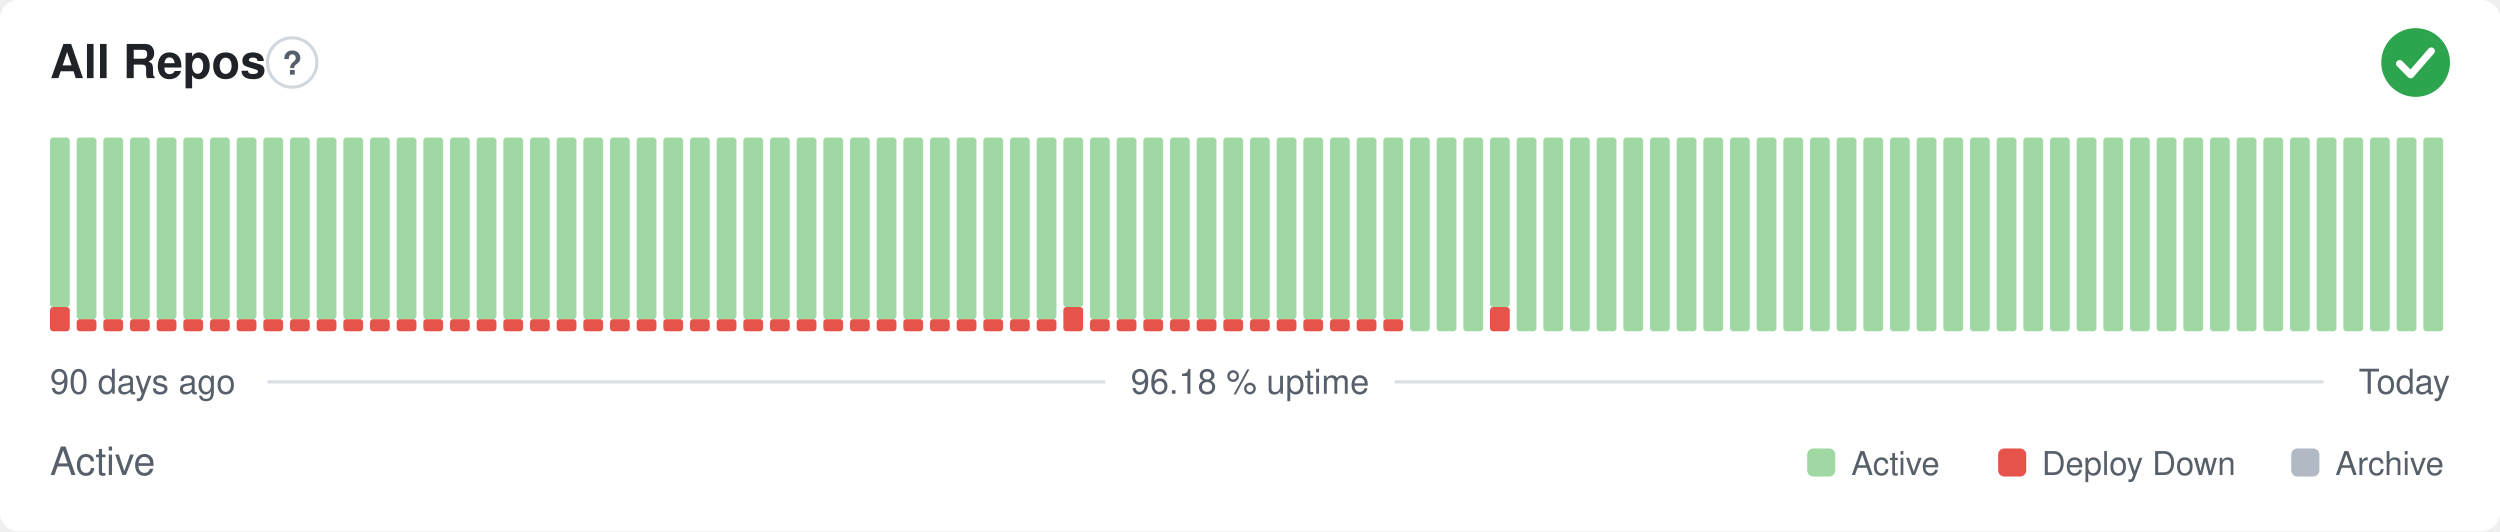
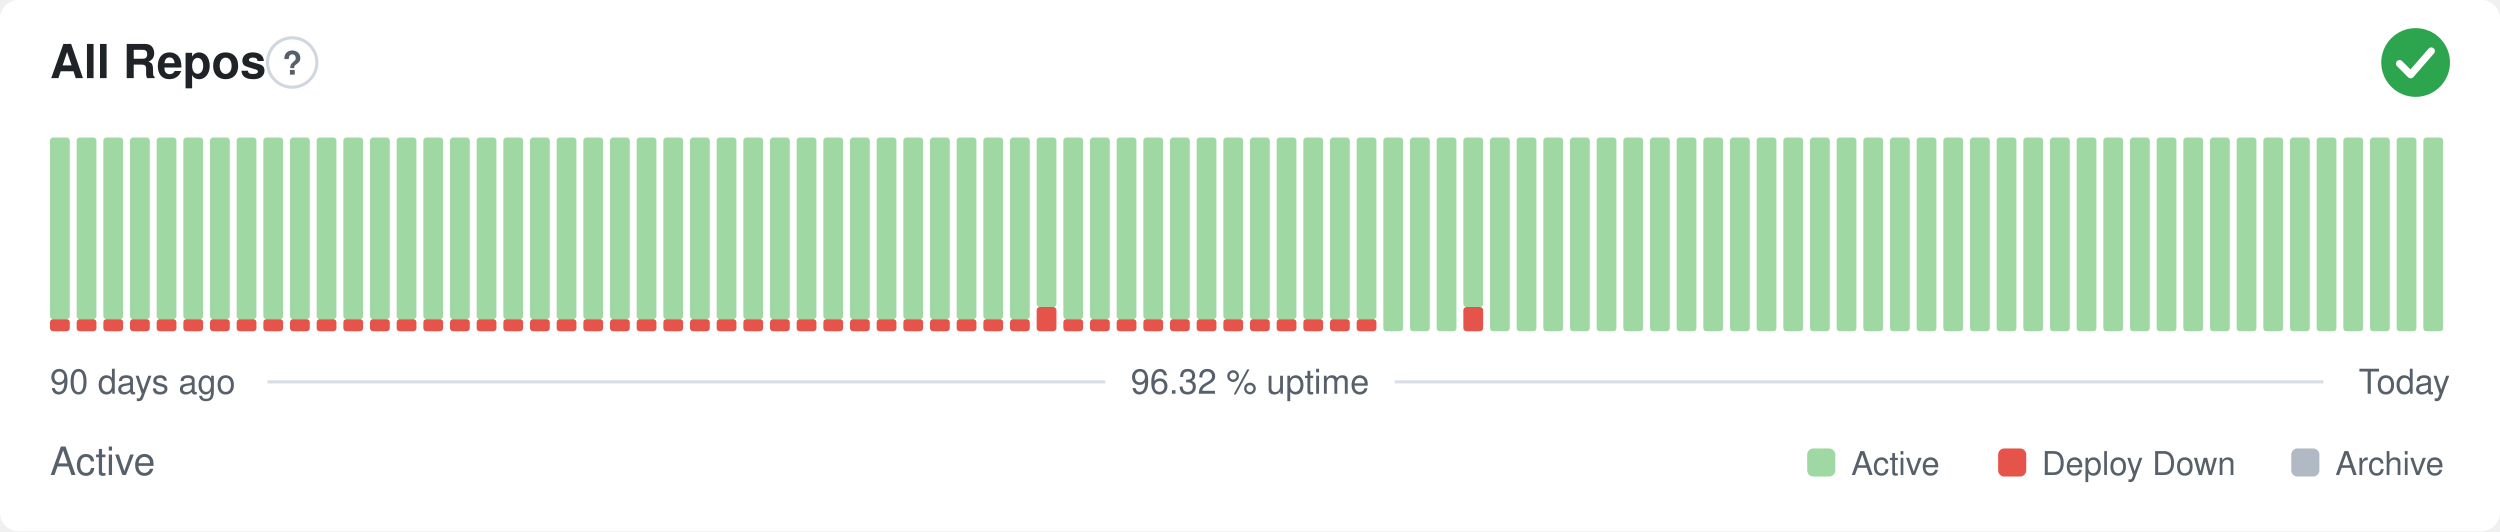
- <svg xmlns="http://www.w3.org/2000/svg" width="800" height="170" viewBox="0 0 800 170" role="img" aria-label="All Repos: Active, 96.18 % uptime over the last 90 days" font-family="-apple-system,BlinkMacSystemFont,'Segoe UI',Helvetica,Arial,sans-serif">
+ <svg xmlns="http://www.w3.org/2000/svg" width="800" height="170" viewBox="0 0 800 170" role="img" aria-label="All Repos: Active, 96.32 % uptime over the last 90 days" font-family="-apple-system,BlinkMacSystemFont,'Segoe UI',Helvetica,Arial,sans-serif">
  <style>
    @media (prefers-color-scheme: dark) {
      .bg { fill: #0d1117 }
      .title { fill: #e6edf3 }
      .muted { fill: #8b949e }
      .hint { stroke: #30363d }
      .rule { stroke: #30363d }
      .nodata { fill: #21262d }
    }
  </style>
  <rect class="bg" width="800" height="170" rx="6" fill="#ffffff" />
  <text class="title" x="16" y="25" font-size="15" font-weight="600" fill="#1f2328">All Repos</text>
  <circle class="hint" cx="93.5" cy="20" r="7.9" fill="none" stroke="#d0d7de" stroke-width="1" />
  <text class="muted" x="93.5" y="23.9" text-anchor="middle" font-size="10.4" font-weight="700" fill="#57606a">?</text>
  <circle cx="773" cy="20" r="11" fill="#2da44e" />
  <path d="M767.87 20.37l3.54 3.54 6.60 -7.58" fill="none" stroke="#fff" stroke-width="2.31" stroke-linecap="round" stroke-linejoin="round" />
-   <rect x="16.00" y="98.25" width="6.33" height="7.75" rx="1" fill="#e5534b" />
-   <rect x="16.00" y="44.00" width="6.33" height="54.25" rx="1" fill="#9fd8a3" />
+   <rect x="16.00" y="102.13" width="6.33" height="3.88" rx="1" fill="#e5534b" />
+   <rect x="16.00" y="44.00" width="6.33" height="58.13" rx="1" fill="#9fd8a3" />
  <rect x="24.53" y="102.13" width="6.33" height="3.88" rx="1" fill="#e5534b" />
  <rect x="24.53" y="44.00" width="6.33" height="58.13" rx="1" fill="#9fd8a3" />
  <rect x="33.07" y="102.13" width="6.33" height="3.88" rx="1" fill="#e5534b" />
  <rect x="33.07" y="44.00" width="6.33" height="58.13" rx="1" fill="#9fd8a3" />
  <rect x="41.60" y="102.13" width="6.33" height="3.88" rx="1" fill="#e5534b" />
  <rect x="41.60" y="44.00" width="6.33" height="58.13" rx="1" fill="#9fd8a3" />
  <rect x="50.13" y="102.13" width="6.33" height="3.88" rx="1" fill="#e5534b" />
  <rect x="50.13" y="44.00" width="6.33" height="58.13" rx="1" fill="#9fd8a3" />
  <rect x="58.67" y="102.13" width="6.33" height="3.88" rx="1" fill="#e5534b" />
  <rect x="58.67" y="44.00" width="6.33" height="58.13" rx="1" fill="#9fd8a3" />
  <rect x="67.20" y="102.13" width="6.33" height="3.88" rx="1" fill="#e5534b" />
  <rect x="67.20" y="44.00" width="6.33" height="58.13" rx="1" fill="#9fd8a3" />
  <rect x="75.73" y="102.13" width="6.33" height="3.88" rx="1" fill="#e5534b" />
  <rect x="75.73" y="44.00" width="6.33" height="58.13" rx="1" fill="#9fd8a3" />
  <rect x="84.27" y="102.13" width="6.33" height="3.88" rx="1" fill="#e5534b" />
  <rect x="84.27" y="44.00" width="6.33" height="58.13" rx="1" fill="#9fd8a3" />
  <rect x="92.80" y="102.13" width="6.33" height="3.88" rx="1" fill="#e5534b" />
  <rect x="92.80" y="44.00" width="6.33" height="58.13" rx="1" fill="#9fd8a3" />
  <rect x="101.33" y="102.13" width="6.33" height="3.88" rx="1" fill="#e5534b" />
  <rect x="101.33" y="44.00" width="6.33" height="58.13" rx="1" fill="#9fd8a3" />
  <rect x="109.87" y="102.13" width="6.33" height="3.88" rx="1" fill="#e5534b" />
  <rect x="109.87" y="44.00" width="6.33" height="58.13" rx="1" fill="#9fd8a3" />
  <rect x="118.40" y="102.13" width="6.33" height="3.88" rx="1" fill="#e5534b" />
  <rect x="118.40" y="44.00" width="6.33" height="58.13" rx="1" fill="#9fd8a3" />
  <rect x="126.93" y="102.13" width="6.33" height="3.88" rx="1" fill="#e5534b" />
  <rect x="126.93" y="44.00" width="6.33" height="58.13" rx="1" fill="#9fd8a3" />
  <rect x="135.47" y="102.13" width="6.33" height="3.88" rx="1" fill="#e5534b" />
  <rect x="135.47" y="44.00" width="6.33" height="58.13" rx="1" fill="#9fd8a3" />
  <rect x="144.00" y="102.13" width="6.33" height="3.88" rx="1" fill="#e5534b" />
  <rect x="144.00" y="44.00" width="6.33" height="58.13" rx="1" fill="#9fd8a3" />
  <rect x="152.53" y="102.13" width="6.33" height="3.88" rx="1" fill="#e5534b" />
  <rect x="152.53" y="44.00" width="6.33" height="58.13" rx="1" fill="#9fd8a3" />
  <rect x="161.07" y="102.13" width="6.33" height="3.88" rx="1" fill="#e5534b" />
  <rect x="161.07" y="44.00" width="6.33" height="58.13" rx="1" fill="#9fd8a3" />
  <rect x="169.60" y="102.13" width="6.33" height="3.88" rx="1" fill="#e5534b" />
  <rect x="169.60" y="44.00" width="6.33" height="58.13" rx="1" fill="#9fd8a3" />
  <rect x="178.13" y="102.13" width="6.33" height="3.88" rx="1" fill="#e5534b" />
  <rect x="178.13" y="44.00" width="6.33" height="58.13" rx="1" fill="#9fd8a3" />
  <rect x="186.67" y="102.13" width="6.33" height="3.88" rx="1" fill="#e5534b" />
  <rect x="186.67" y="44.00" width="6.33" height="58.13" rx="1" fill="#9fd8a3" />
  <rect x="195.20" y="102.13" width="6.33" height="3.88" rx="1" fill="#e5534b" />
  <rect x="195.20" y="44.00" width="6.33" height="58.13" rx="1" fill="#9fd8a3" />
  <rect x="203.73" y="102.13" width="6.33" height="3.88" rx="1" fill="#e5534b" />
  <rect x="203.73" y="44.00" width="6.33" height="58.13" rx="1" fill="#9fd8a3" />
  <rect x="212.27" y="102.13" width="6.33" height="3.88" rx="1" fill="#e5534b" />
  <rect x="212.27" y="44.00" width="6.33" height="58.13" rx="1" fill="#9fd8a3" />
  <rect x="220.80" y="102.13" width="6.33" height="3.88" rx="1" fill="#e5534b" />
  <rect x="220.80" y="44.00" width="6.33" height="58.13" rx="1" fill="#9fd8a3" />
  <rect x="229.33" y="102.13" width="6.33" height="3.88" rx="1" fill="#e5534b" />
  <rect x="229.33" y="44.00" width="6.33" height="58.13" rx="1" fill="#9fd8a3" />
  <rect x="237.87" y="102.13" width="6.33" height="3.88" rx="1" fill="#e5534b" />
  <rect x="237.87" y="44.00" width="6.33" height="58.13" rx="1" fill="#9fd8a3" />
  <rect x="246.40" y="102.13" width="6.33" height="3.88" rx="1" fill="#e5534b" />
  <rect x="246.40" y="44.00" width="6.33" height="58.13" rx="1" fill="#9fd8a3" />
  <rect x="254.93" y="102.13" width="6.33" height="3.88" rx="1" fill="#e5534b" />
  <rect x="254.93" y="44.00" width="6.33" height="58.13" rx="1" fill="#9fd8a3" />
  <rect x="263.47" y="102.13" width="6.33" height="3.88" rx="1" fill="#e5534b" />
  <rect x="263.47" y="44.00" width="6.33" height="58.13" rx="1" fill="#9fd8a3" />
  <rect x="272.00" y="102.13" width="6.33" height="3.88" rx="1" fill="#e5534b" />
  <rect x="272.00" y="44.00" width="6.33" height="58.13" rx="1" fill="#9fd8a3" />
  <rect x="280.53" y="102.13" width="6.33" height="3.88" rx="1" fill="#e5534b" />
  <rect x="280.53" y="44.00" width="6.33" height="58.13" rx="1" fill="#9fd8a3" />
  <rect x="289.07" y="102.13" width="6.33" height="3.88" rx="1" fill="#e5534b" />
  <rect x="289.07" y="44.00" width="6.33" height="58.13" rx="1" fill="#9fd8a3" />
  <rect x="297.60" y="102.13" width="6.33" height="3.88" rx="1" fill="#e5534b" />
  <rect x="297.60" y="44.00" width="6.33" height="58.13" rx="1" fill="#9fd8a3" />
  <rect x="306.13" y="102.13" width="6.33" height="3.88" rx="1" fill="#e5534b" />
  <rect x="306.13" y="44.00" width="6.33" height="58.13" rx="1" fill="#9fd8a3" />
  <rect x="314.67" y="102.13" width="6.33" height="3.88" rx="1" fill="#e5534b" />
  <rect x="314.67" y="44.00" width="6.33" height="58.13" rx="1" fill="#9fd8a3" />
  <rect x="323.20" y="102.13" width="6.33" height="3.88" rx="1" fill="#e5534b" />
  <rect x="323.20" y="44.00" width="6.33" height="58.13" rx="1" fill="#9fd8a3" />
-   <rect x="331.73" y="102.13" width="6.33" height="3.88" rx="1" fill="#e5534b" />
-   <rect x="331.73" y="44.00" width="6.33" height="58.13" rx="1" fill="#9fd8a3" />
-   <rect x="340.27" y="98.25" width="6.33" height="7.75" rx="1" fill="#e5534b" />
-   <rect x="340.27" y="44.00" width="6.33" height="54.25" rx="1" fill="#9fd8a3" />
+   <rect x="331.73" y="98.25" width="6.33" height="7.75" rx="1" fill="#e5534b" />
+   <rect x="331.73" y="44.00" width="6.33" height="54.25" rx="1" fill="#9fd8a3" />
+   <rect x="340.27" y="102.13" width="6.33" height="3.88" rx="1" fill="#e5534b" />
+   <rect x="340.27" y="44.00" width="6.33" height="58.13" rx="1" fill="#9fd8a3" />
  <rect x="348.80" y="102.13" width="6.33" height="3.88" rx="1" fill="#e5534b" />
  <rect x="348.80" y="44.00" width="6.33" height="58.13" rx="1" fill="#9fd8a3" />
  <rect x="357.33" y="102.13" width="6.33" height="3.88" rx="1" fill="#e5534b" />
  <rect x="357.33" y="44.00" width="6.33" height="58.13" rx="1" fill="#9fd8a3" />
  <rect x="365.87" y="102.13" width="6.33" height="3.88" rx="1" fill="#e5534b" />
  <rect x="365.87" y="44.00" width="6.33" height="58.13" rx="1" fill="#9fd8a3" />
  <rect x="374.40" y="102.13" width="6.33" height="3.88" rx="1" fill="#e5534b" />
  <rect x="374.40" y="44.00" width="6.33" height="58.13" rx="1" fill="#9fd8a3" />
  <rect x="382.93" y="102.13" width="6.33" height="3.88" rx="1" fill="#e5534b" />
  <rect x="382.93" y="44.00" width="6.33" height="58.13" rx="1" fill="#9fd8a3" />
  <rect x="391.47" y="102.13" width="6.33" height="3.88" rx="1" fill="#e5534b" />
  <rect x="391.47" y="44.00" width="6.33" height="58.13" rx="1" fill="#9fd8a3" />
  <rect x="400.00" y="102.13" width="6.33" height="3.88" rx="1" fill="#e5534b" />
  <rect x="400.00" y="44.00" width="6.33" height="58.13" rx="1" fill="#9fd8a3" />
  <rect x="408.53" y="102.13" width="6.33" height="3.88" rx="1" fill="#e5534b" />
  <rect x="408.53" y="44.00" width="6.33" height="58.13" rx="1" fill="#9fd8a3" />
  <rect x="417.07" y="102.13" width="6.33" height="3.88" rx="1" fill="#e5534b" />
  <rect x="417.07" y="44.00" width="6.33" height="58.13" rx="1" fill="#9fd8a3" />
  <rect x="425.60" y="102.13" width="6.33" height="3.88" rx="1" fill="#e5534b" />
  <rect x="425.60" y="44.00" width="6.33" height="58.13" rx="1" fill="#9fd8a3" />
  <rect x="434.13" y="102.13" width="6.33" height="3.88" rx="1" fill="#e5534b" />
  <rect x="434.13" y="44.00" width="6.33" height="58.13" rx="1" fill="#9fd8a3" />
-   <rect x="442.67" y="102.13" width="6.33" height="3.88" rx="1" fill="#e5534b" />
-   <rect x="442.67" y="44.00" width="6.33" height="58.13" rx="1" fill="#9fd8a3" />
+   <rect x="442.67" y="44.00" width="6.33" height="62.00" rx="1" fill="#9fd8a3" />
  <rect x="451.20" y="44.00" width="6.33" height="62.00" rx="1" fill="#9fd8a3" />
  <rect x="459.73" y="44.00" width="6.33" height="62.00" rx="1" fill="#9fd8a3" />
-   <rect x="468.27" y="44.00" width="6.33" height="62.00" rx="1" fill="#9fd8a3" />
-   <rect x="476.80" y="98.25" width="6.33" height="7.75" rx="1" fill="#e5534b" />
-   <rect x="476.80" y="44.00" width="6.33" height="54.25" rx="1" fill="#9fd8a3" />
+   <rect x="468.27" y="98.25" width="6.33" height="7.75" rx="1" fill="#e5534b" />
+   <rect x="468.27" y="44.00" width="6.33" height="54.25" rx="1" fill="#9fd8a3" />
+   <rect x="476.80" y="44.00" width="6.33" height="62.00" rx="1" fill="#9fd8a3" />
  <rect x="485.33" y="44.00" width="6.33" height="62.00" rx="1" fill="#9fd8a3" />
  <rect x="493.87" y="44.00" width="6.33" height="62.00" rx="1" fill="#9fd8a3" />
  <rect x="502.40" y="44.00" width="6.33" height="62.00" rx="1" fill="#9fd8a3" />
  <rect x="510.93" y="44.00" width="6.33" height="62.00" rx="1" fill="#9fd8a3" />
  <rect x="519.47" y="44.00" width="6.33" height="62.00" rx="1" fill="#9fd8a3" />
  <rect x="528.00" y="44.00" width="6.33" height="62.00" rx="1" fill="#9fd8a3" />
  <rect x="536.53" y="44.00" width="6.33" height="62.00" rx="1" fill="#9fd8a3" />
  <rect x="545.07" y="44.00" width="6.33" height="62.00" rx="1" fill="#9fd8a3" />
  <rect x="553.60" y="44.00" width="6.33" height="62.00" rx="1" fill="#9fd8a3" />
  <rect x="562.13" y="44.00" width="6.33" height="62.00" rx="1" fill="#9fd8a3" />
  <rect x="570.67" y="44.00" width="6.33" height="62.00" rx="1" fill="#9fd8a3" />
  <rect x="579.20" y="44.00" width="6.33" height="62.00" rx="1" fill="#9fd8a3" />
  <rect x="587.73" y="44.00" width="6.33" height="62.00" rx="1" fill="#9fd8a3" />
  <rect x="596.27" y="44.00" width="6.33" height="62.00" rx="1" fill="#9fd8a3" />
  <rect x="604.80" y="44.00" width="6.33" height="62.00" rx="1" fill="#9fd8a3" />
  <rect x="613.33" y="44.00" width="6.33" height="62.00" rx="1" fill="#9fd8a3" />
  <rect x="621.87" y="44.00" width="6.33" height="62.00" rx="1" fill="#9fd8a3" />
  <rect x="630.40" y="44.00" width="6.33" height="62.00" rx="1" fill="#9fd8a3" />
  <rect x="638.93" y="44.00" width="6.33" height="62.00" rx="1" fill="#9fd8a3" />
  <rect x="647.47" y="44.00" width="6.33" height="62.00" rx="1" fill="#9fd8a3" />
  <rect x="656.00" y="44.00" width="6.33" height="62.00" rx="1" fill="#9fd8a3" />
  <rect x="664.53" y="44.00" width="6.33" height="62.00" rx="1" fill="#9fd8a3" />
  <rect x="673.07" y="44.00" width="6.33" height="62.00" rx="1" fill="#9fd8a3" />
  <rect x="681.60" y="44.00" width="6.33" height="62.00" rx="1" fill="#9fd8a3" />
  <rect x="690.13" y="44.00" width="6.33" height="62.00" rx="1" fill="#9fd8a3" />
  <rect x="698.67" y="44.00" width="6.33" height="62.00" rx="1" fill="#9fd8a3" />
  <rect x="707.20" y="44.00" width="6.33" height="62.00" rx="1" fill="#9fd8a3" />
  <rect x="715.73" y="44.00" width="6.33" height="62.00" rx="1" fill="#9fd8a3" />
  <rect x="724.27" y="44.00" width="6.33" height="62.00" rx="1" fill="#9fd8a3" />
  <rect x="732.80" y="44.00" width="6.33" height="62.00" rx="1" fill="#9fd8a3" />
  <rect x="741.33" y="44.00" width="6.33" height="62.00" rx="1" fill="#9fd8a3" />
  <rect x="749.87" y="44.00" width="6.33" height="62.00" rx="1" fill="#9fd8a3" />
  <rect x="758.40" y="44.00" width="6.33" height="62.00" rx="1" fill="#9fd8a3" />
  <rect x="766.93" y="44.00" width="6.33" height="62.00" rx="1" fill="#9fd8a3" />
  <rect x="775.47" y="44.00" width="6.33" height="62.00" rx="1" fill="#9fd8a3" />
  <text class="muted" x="16" y="126" font-size="11" fill="#57606a">90 days ago</text>
-   <text class="muted" x="400" y="126" text-anchor="middle" font-size="11" fill="#57606a">96.18 % uptime</text>
+   <text class="muted" x="400" y="126" text-anchor="middle" font-size="11" fill="#57606a">96.32 % uptime</text>
  <text class="muted" x="784" y="126" text-anchor="end" font-size="11" fill="#57606a">Today</text>
  <line class="rule" x1="85.6" y1="122.2" x2="353.7" y2="122.2" stroke="#d8dee4" stroke-width="1" />
  <line class="rule" x1="446.3" y1="122.2" x2="743.5" y2="122.2" stroke="#d8dee4" stroke-width="1" />
  <text class="muted" x="16" y="152" font-size="12.5" fill="#57606a">Active</text>
  <rect x="578.3" y="143.5" width="9.0" height="9.0" rx="2" fill="#9fd8a3" />
  <text class="muted" x="592.4" y="152" font-size="10.5" fill="#57606a">Active</text>
  <rect x="639.4" y="143.5" width="9.0" height="9.0" rx="2" fill="#e5534b" />
  <text class="muted" x="653.4" y="152" font-size="10.5" fill="#57606a">Deploy Down</text>
  <rect x="733.2" y="143.5" width="9.0" height="9.0" rx="2" fill="#b1bac4" />
  <text class="muted" x="747.3" y="152" font-size="10.5" fill="#57606a">Archive</text>
</svg>
